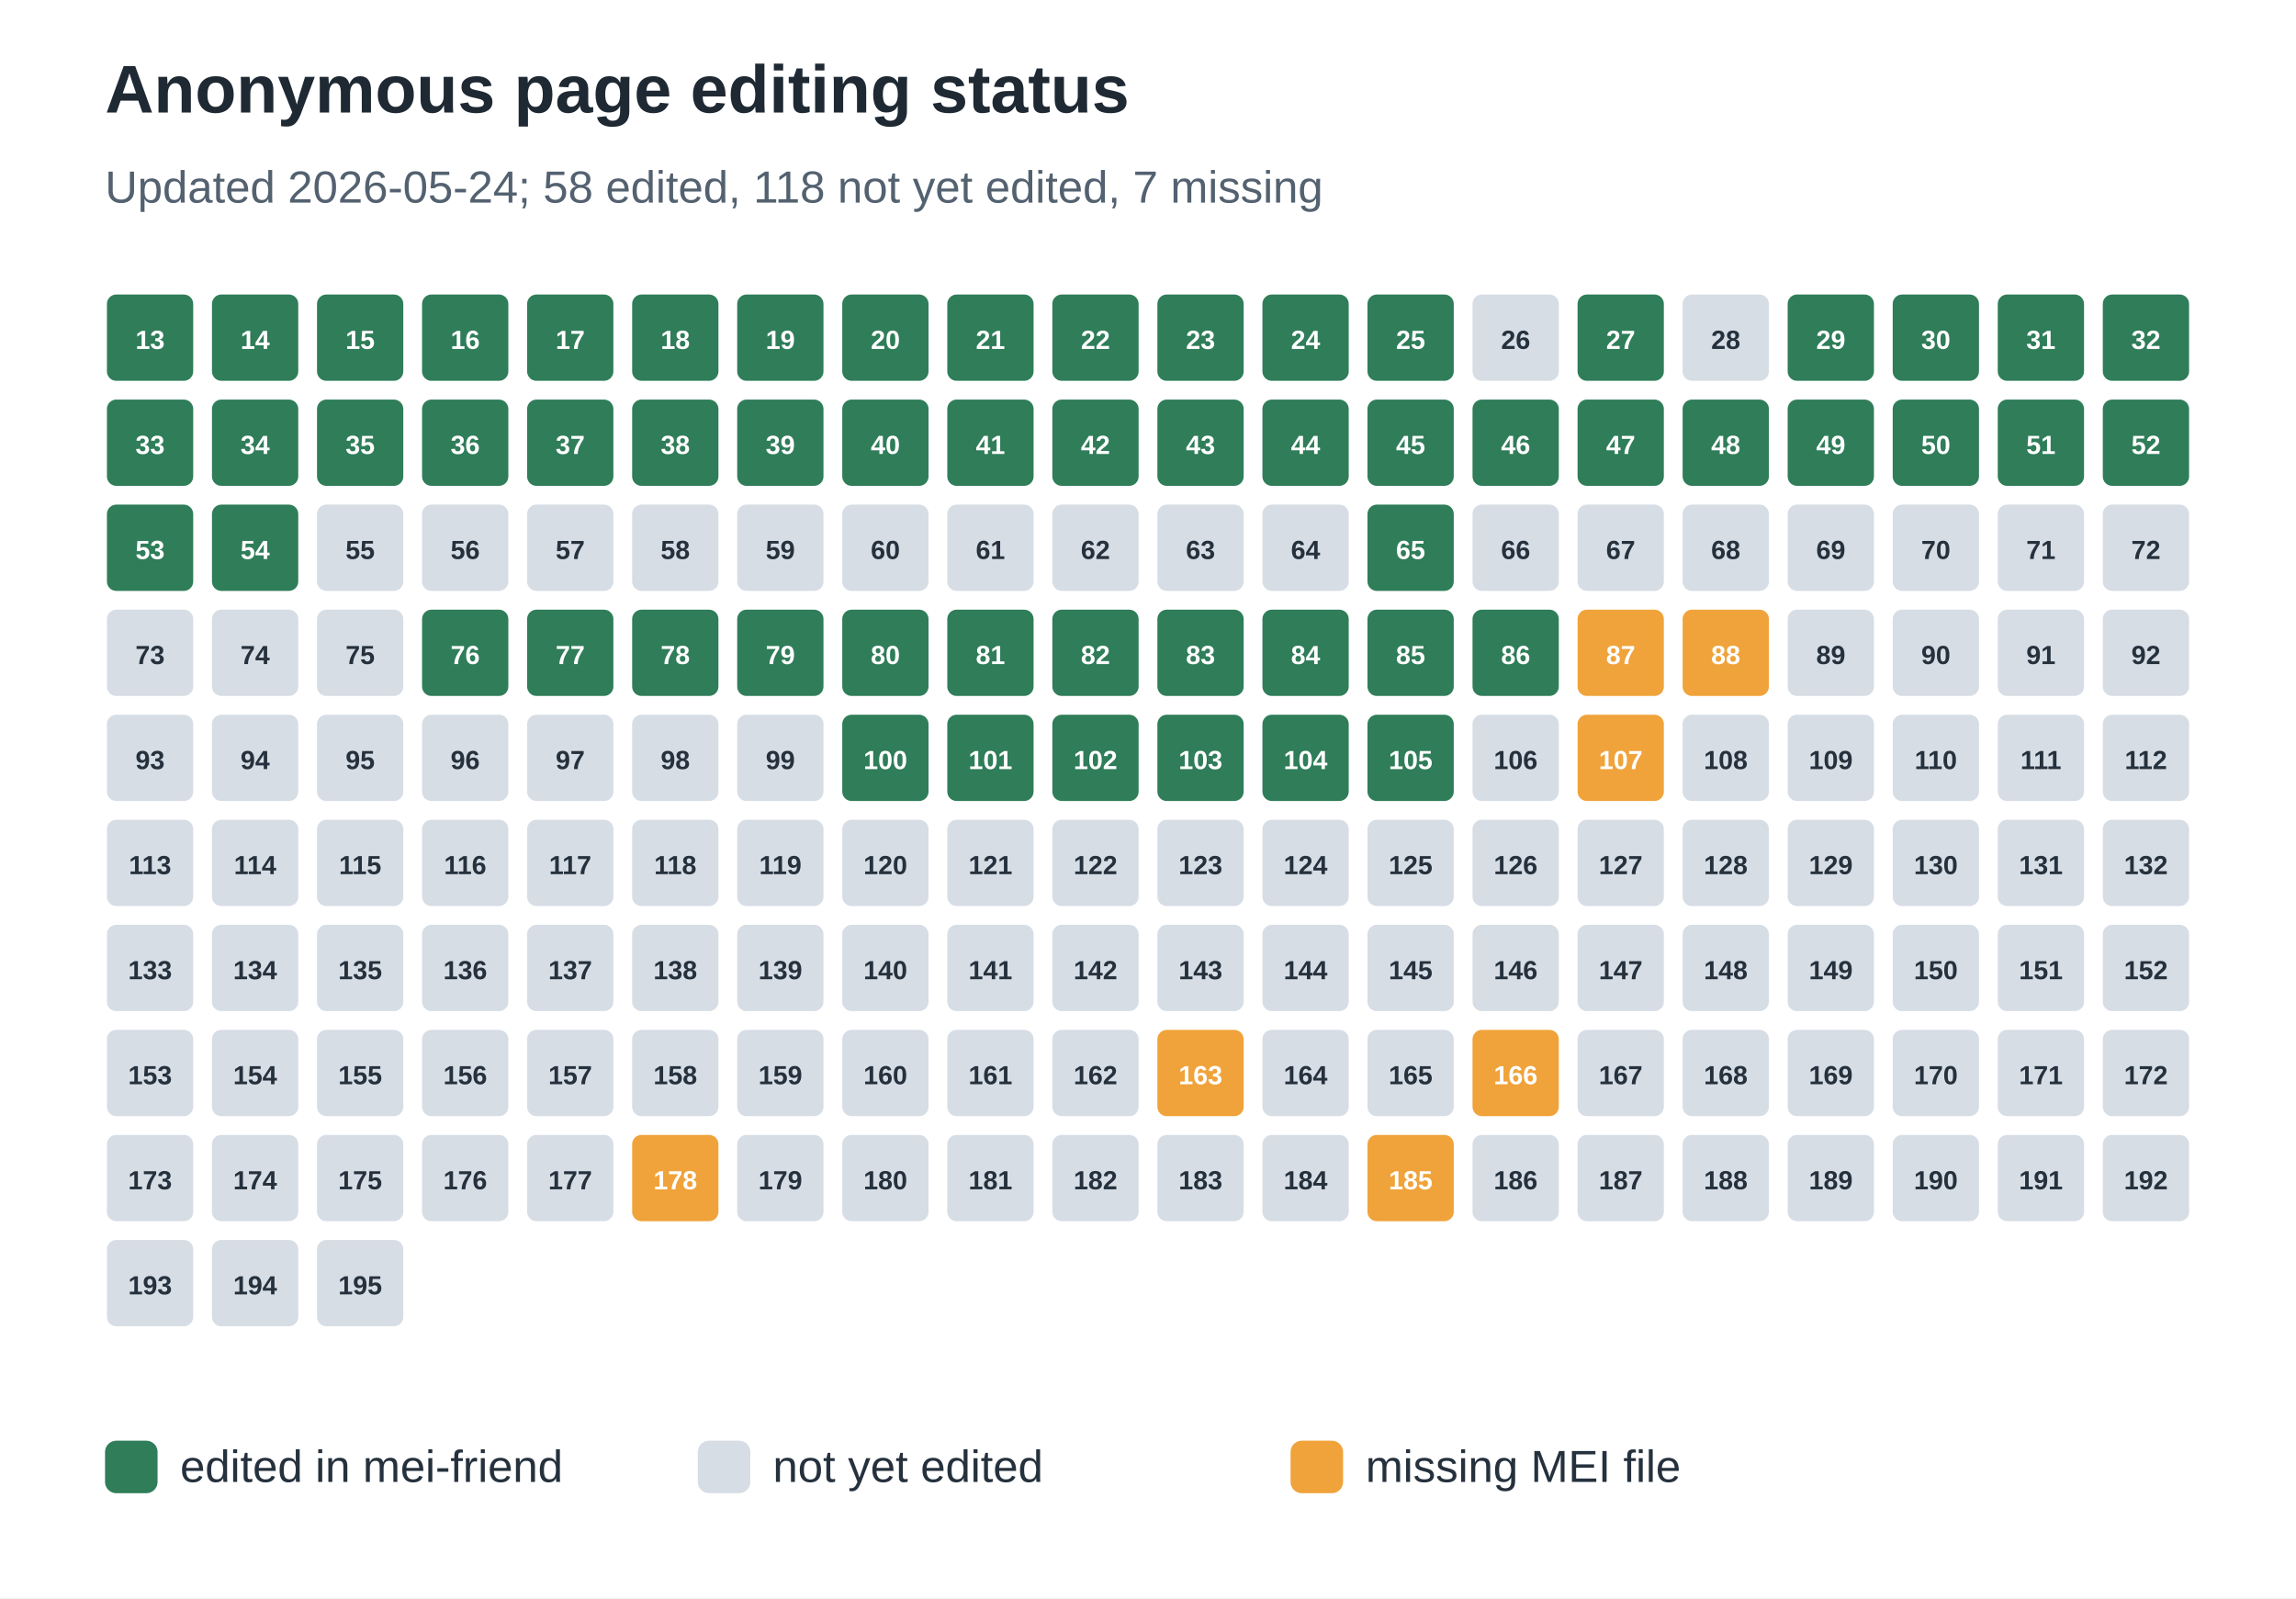
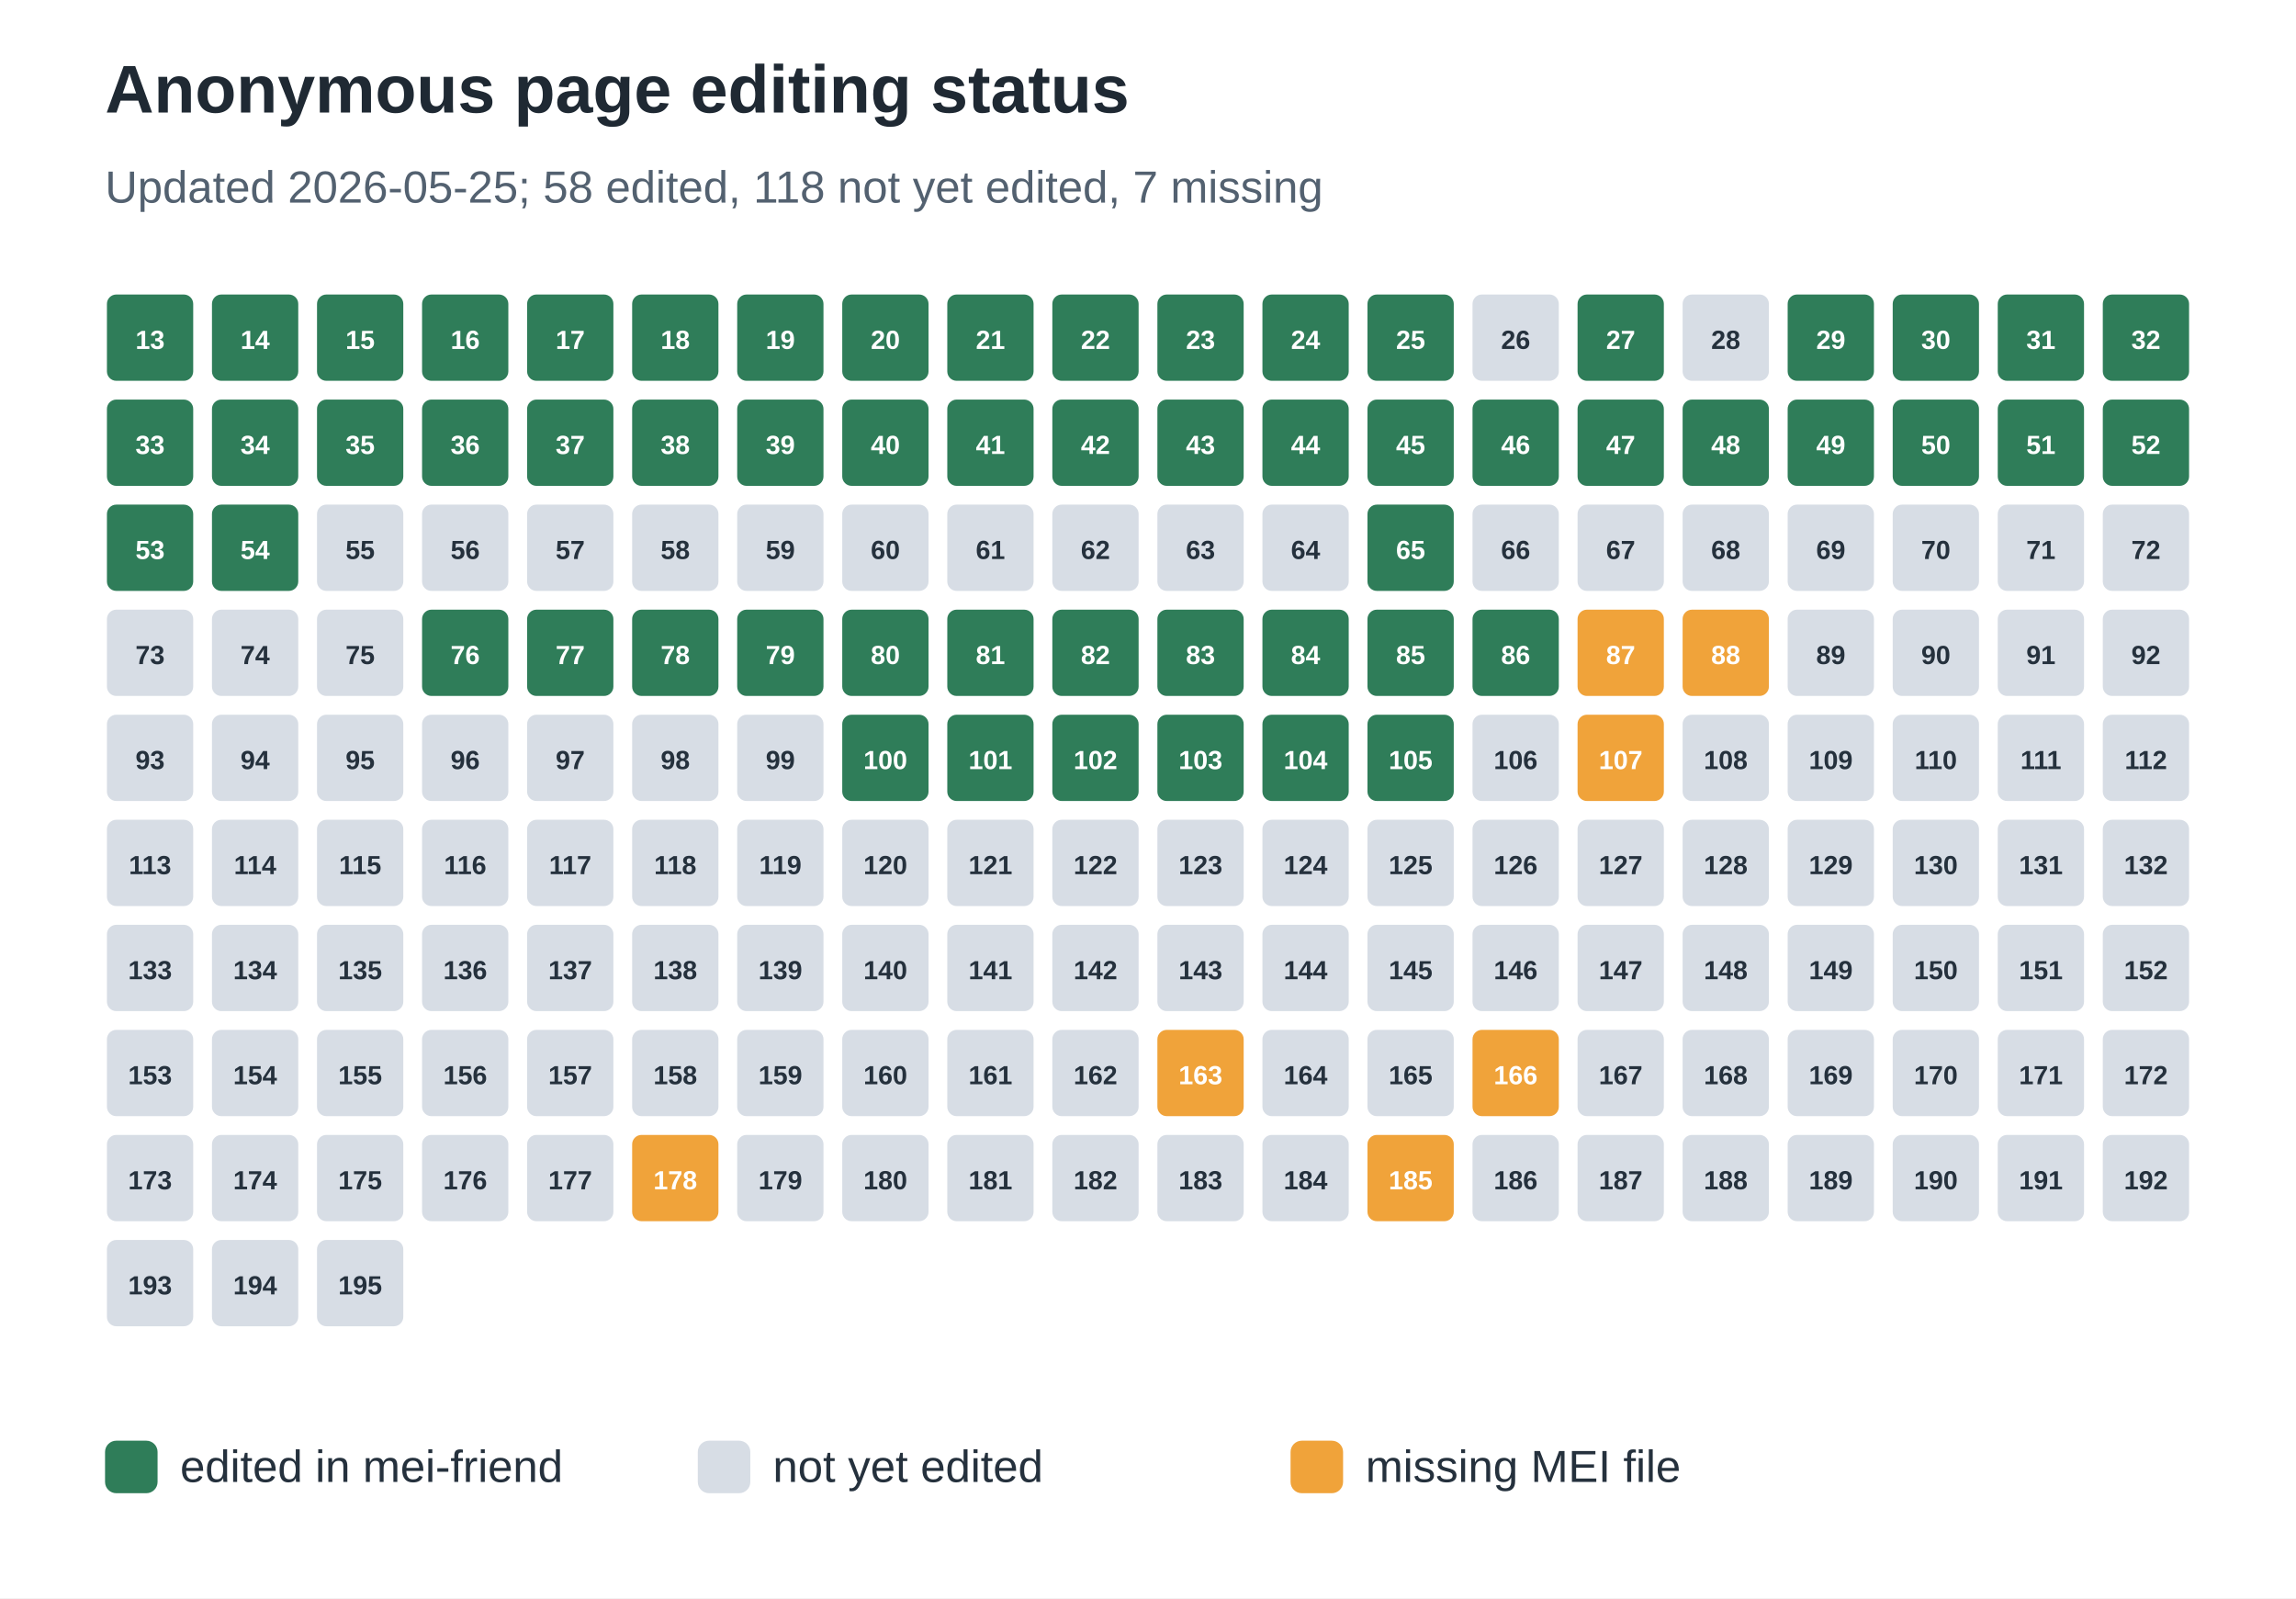
<svg xmlns="http://www.w3.org/2000/svg" width="612" height="426" viewBox="0 0 612 426" role="img" aria-labelledby="title desc">
  <rect width="100%" height="100%" fill="#ffffff" />
  <text x="28" y="30" font-family="Arial, sans-serif" font-size="18" font-weight="700" fill="#1f2933">Anonymous page editing status</text>
-   <text x="28" y="54" font-family="Arial, sans-serif" font-size="12" fill="#536170">Updated 2026-05-24; 58 edited, 118 not yet edited, 7 missing</text>
+   <text x="28" y="54" font-family="Arial, sans-serif" font-size="12" fill="#536170">Updated 2026-05-25; 58 edited, 118 not yet edited, 7 missing</text>
  <rect x="28" y="78" width="24" height="24" rx="3" fill="#2f7d59" stroke="#ffffff" stroke-width="1" />
  <text x="40.0" y="93" text-anchor="middle" font-family="Arial, sans-serif" font-size="7" font-weight="700" fill="#ffffff">13</text>
  <rect x="56" y="78" width="24" height="24" rx="3" fill="#2f7d59" stroke="#ffffff" stroke-width="1" />
  <text x="68.0" y="93" text-anchor="middle" font-family="Arial, sans-serif" font-size="7" font-weight="700" fill="#ffffff">14</text>
  <rect x="84" y="78" width="24" height="24" rx="3" fill="#2f7d59" stroke="#ffffff" stroke-width="1" />
  <text x="96.0" y="93" text-anchor="middle" font-family="Arial, sans-serif" font-size="7" font-weight="700" fill="#ffffff">15</text>
  <rect x="112" y="78" width="24" height="24" rx="3" fill="#2f7d59" stroke="#ffffff" stroke-width="1" />
  <text x="124.0" y="93" text-anchor="middle" font-family="Arial, sans-serif" font-size="7" font-weight="700" fill="#ffffff">16</text>
  <rect x="140" y="78" width="24" height="24" rx="3" fill="#2f7d59" stroke="#ffffff" stroke-width="1" />
  <text x="152.0" y="93" text-anchor="middle" font-family="Arial, sans-serif" font-size="7" font-weight="700" fill="#ffffff">17</text>
  <rect x="168" y="78" width="24" height="24" rx="3" fill="#2f7d59" stroke="#ffffff" stroke-width="1" />
  <text x="180.0" y="93" text-anchor="middle" font-family="Arial, sans-serif" font-size="7" font-weight="700" fill="#ffffff">18</text>
  <rect x="196" y="78" width="24" height="24" rx="3" fill="#2f7d59" stroke="#ffffff" stroke-width="1" />
  <text x="208.0" y="93" text-anchor="middle" font-family="Arial, sans-serif" font-size="7" font-weight="700" fill="#ffffff">19</text>
  <rect x="224" y="78" width="24" height="24" rx="3" fill="#2f7d59" stroke="#ffffff" stroke-width="1" />
  <text x="236.0" y="93" text-anchor="middle" font-family="Arial, sans-serif" font-size="7" font-weight="700" fill="#ffffff">20</text>
  <rect x="252" y="78" width="24" height="24" rx="3" fill="#2f7d59" stroke="#ffffff" stroke-width="1" />
  <text x="264.0" y="93" text-anchor="middle" font-family="Arial, sans-serif" font-size="7" font-weight="700" fill="#ffffff">21</text>
  <rect x="280" y="78" width="24" height="24" rx="3" fill="#2f7d59" stroke="#ffffff" stroke-width="1" />
  <text x="292.0" y="93" text-anchor="middle" font-family="Arial, sans-serif" font-size="7" font-weight="700" fill="#ffffff">22</text>
  <rect x="308" y="78" width="24" height="24" rx="3" fill="#2f7d59" stroke="#ffffff" stroke-width="1" />
  <text x="320.0" y="93" text-anchor="middle" font-family="Arial, sans-serif" font-size="7" font-weight="700" fill="#ffffff">23</text>
  <rect x="336" y="78" width="24" height="24" rx="3" fill="#2f7d59" stroke="#ffffff" stroke-width="1" />
  <text x="348.0" y="93" text-anchor="middle" font-family="Arial, sans-serif" font-size="7" font-weight="700" fill="#ffffff">24</text>
  <rect x="364" y="78" width="24" height="24" rx="3" fill="#2f7d59" stroke="#ffffff" stroke-width="1" />
  <text x="376.0" y="93" text-anchor="middle" font-family="Arial, sans-serif" font-size="7" font-weight="700" fill="#ffffff">25</text>
  <rect x="392" y="78" width="24" height="24" rx="3" fill="#d7dde5" stroke="#ffffff" stroke-width="1" />
  <text x="404.0" y="93" text-anchor="middle" font-family="Arial, sans-serif" font-size="7" font-weight="700" fill="#25313d">26</text>
  <rect x="420" y="78" width="24" height="24" rx="3" fill="#2f7d59" stroke="#ffffff" stroke-width="1" />
  <text x="432.0" y="93" text-anchor="middle" font-family="Arial, sans-serif" font-size="7" font-weight="700" fill="#ffffff">27</text>
  <rect x="448" y="78" width="24" height="24" rx="3" fill="#d7dde5" stroke="#ffffff" stroke-width="1" />
  <text x="460.0" y="93" text-anchor="middle" font-family="Arial, sans-serif" font-size="7" font-weight="700" fill="#25313d">28</text>
  <rect x="476" y="78" width="24" height="24" rx="3" fill="#2f7d59" stroke="#ffffff" stroke-width="1" />
  <text x="488.0" y="93" text-anchor="middle" font-family="Arial, sans-serif" font-size="7" font-weight="700" fill="#ffffff">29</text>
  <rect x="504" y="78" width="24" height="24" rx="3" fill="#2f7d59" stroke="#ffffff" stroke-width="1" />
  <text x="516.0" y="93" text-anchor="middle" font-family="Arial, sans-serif" font-size="7" font-weight="700" fill="#ffffff">30</text>
  <rect x="532" y="78" width="24" height="24" rx="3" fill="#2f7d59" stroke="#ffffff" stroke-width="1" />
  <text x="544.0" y="93" text-anchor="middle" font-family="Arial, sans-serif" font-size="7" font-weight="700" fill="#ffffff">31</text>
  <rect x="560" y="78" width="24" height="24" rx="3" fill="#2f7d59" stroke="#ffffff" stroke-width="1" />
  <text x="572.0" y="93" text-anchor="middle" font-family="Arial, sans-serif" font-size="7" font-weight="700" fill="#ffffff">32</text>
  <rect x="28" y="106" width="24" height="24" rx="3" fill="#2f7d59" stroke="#ffffff" stroke-width="1" />
  <text x="40.0" y="121" text-anchor="middle" font-family="Arial, sans-serif" font-size="7" font-weight="700" fill="#ffffff">33</text>
  <rect x="56" y="106" width="24" height="24" rx="3" fill="#2f7d59" stroke="#ffffff" stroke-width="1" />
  <text x="68.0" y="121" text-anchor="middle" font-family="Arial, sans-serif" font-size="7" font-weight="700" fill="#ffffff">34</text>
  <rect x="84" y="106" width="24" height="24" rx="3" fill="#2f7d59" stroke="#ffffff" stroke-width="1" />
  <text x="96.0" y="121" text-anchor="middle" font-family="Arial, sans-serif" font-size="7" font-weight="700" fill="#ffffff">35</text>
  <rect x="112" y="106" width="24" height="24" rx="3" fill="#2f7d59" stroke="#ffffff" stroke-width="1" />
  <text x="124.0" y="121" text-anchor="middle" font-family="Arial, sans-serif" font-size="7" font-weight="700" fill="#ffffff">36</text>
  <rect x="140" y="106" width="24" height="24" rx="3" fill="#2f7d59" stroke="#ffffff" stroke-width="1" />
  <text x="152.0" y="121" text-anchor="middle" font-family="Arial, sans-serif" font-size="7" font-weight="700" fill="#ffffff">37</text>
  <rect x="168" y="106" width="24" height="24" rx="3" fill="#2f7d59" stroke="#ffffff" stroke-width="1" />
  <text x="180.0" y="121" text-anchor="middle" font-family="Arial, sans-serif" font-size="7" font-weight="700" fill="#ffffff">38</text>
  <rect x="196" y="106" width="24" height="24" rx="3" fill="#2f7d59" stroke="#ffffff" stroke-width="1" />
  <text x="208.0" y="121" text-anchor="middle" font-family="Arial, sans-serif" font-size="7" font-weight="700" fill="#ffffff">39</text>
  <rect x="224" y="106" width="24" height="24" rx="3" fill="#2f7d59" stroke="#ffffff" stroke-width="1" />
  <text x="236.0" y="121" text-anchor="middle" font-family="Arial, sans-serif" font-size="7" font-weight="700" fill="#ffffff">40</text>
  <rect x="252" y="106" width="24" height="24" rx="3" fill="#2f7d59" stroke="#ffffff" stroke-width="1" />
  <text x="264.0" y="121" text-anchor="middle" font-family="Arial, sans-serif" font-size="7" font-weight="700" fill="#ffffff">41</text>
  <rect x="280" y="106" width="24" height="24" rx="3" fill="#2f7d59" stroke="#ffffff" stroke-width="1" />
  <text x="292.0" y="121" text-anchor="middle" font-family="Arial, sans-serif" font-size="7" font-weight="700" fill="#ffffff">42</text>
  <rect x="308" y="106" width="24" height="24" rx="3" fill="#2f7d59" stroke="#ffffff" stroke-width="1" />
  <text x="320.0" y="121" text-anchor="middle" font-family="Arial, sans-serif" font-size="7" font-weight="700" fill="#ffffff">43</text>
  <rect x="336" y="106" width="24" height="24" rx="3" fill="#2f7d59" stroke="#ffffff" stroke-width="1" />
  <text x="348.0" y="121" text-anchor="middle" font-family="Arial, sans-serif" font-size="7" font-weight="700" fill="#ffffff">44</text>
  <rect x="364" y="106" width="24" height="24" rx="3" fill="#2f7d59" stroke="#ffffff" stroke-width="1" />
  <text x="376.0" y="121" text-anchor="middle" font-family="Arial, sans-serif" font-size="7" font-weight="700" fill="#ffffff">45</text>
  <rect x="392" y="106" width="24" height="24" rx="3" fill="#2f7d59" stroke="#ffffff" stroke-width="1" />
  <text x="404.0" y="121" text-anchor="middle" font-family="Arial, sans-serif" font-size="7" font-weight="700" fill="#ffffff">46</text>
  <rect x="420" y="106" width="24" height="24" rx="3" fill="#2f7d59" stroke="#ffffff" stroke-width="1" />
  <text x="432.0" y="121" text-anchor="middle" font-family="Arial, sans-serif" font-size="7" font-weight="700" fill="#ffffff">47</text>
  <rect x="448" y="106" width="24" height="24" rx="3" fill="#2f7d59" stroke="#ffffff" stroke-width="1" />
  <text x="460.0" y="121" text-anchor="middle" font-family="Arial, sans-serif" font-size="7" font-weight="700" fill="#ffffff">48</text>
  <rect x="476" y="106" width="24" height="24" rx="3" fill="#2f7d59" stroke="#ffffff" stroke-width="1" />
  <text x="488.0" y="121" text-anchor="middle" font-family="Arial, sans-serif" font-size="7" font-weight="700" fill="#ffffff">49</text>
  <rect x="504" y="106" width="24" height="24" rx="3" fill="#2f7d59" stroke="#ffffff" stroke-width="1" />
  <text x="516.0" y="121" text-anchor="middle" font-family="Arial, sans-serif" font-size="7" font-weight="700" fill="#ffffff">50</text>
  <rect x="532" y="106" width="24" height="24" rx="3" fill="#2f7d59" stroke="#ffffff" stroke-width="1" />
  <text x="544.0" y="121" text-anchor="middle" font-family="Arial, sans-serif" font-size="7" font-weight="700" fill="#ffffff">51</text>
  <rect x="560" y="106" width="24" height="24" rx="3" fill="#2f7d59" stroke="#ffffff" stroke-width="1" />
  <text x="572.0" y="121" text-anchor="middle" font-family="Arial, sans-serif" font-size="7" font-weight="700" fill="#ffffff">52</text>
  <rect x="28" y="134" width="24" height="24" rx="3" fill="#2f7d59" stroke="#ffffff" stroke-width="1" />
  <text x="40.0" y="149" text-anchor="middle" font-family="Arial, sans-serif" font-size="7" font-weight="700" fill="#ffffff">53</text>
  <rect x="56" y="134" width="24" height="24" rx="3" fill="#2f7d59" stroke="#ffffff" stroke-width="1" />
  <text x="68.0" y="149" text-anchor="middle" font-family="Arial, sans-serif" font-size="7" font-weight="700" fill="#ffffff">54</text>
  <rect x="84" y="134" width="24" height="24" rx="3" fill="#d7dde5" stroke="#ffffff" stroke-width="1" />
  <text x="96.0" y="149" text-anchor="middle" font-family="Arial, sans-serif" font-size="7" font-weight="700" fill="#25313d">55</text>
  <rect x="112" y="134" width="24" height="24" rx="3" fill="#d7dde5" stroke="#ffffff" stroke-width="1" />
  <text x="124.0" y="149" text-anchor="middle" font-family="Arial, sans-serif" font-size="7" font-weight="700" fill="#25313d">56</text>
  <rect x="140" y="134" width="24" height="24" rx="3" fill="#d7dde5" stroke="#ffffff" stroke-width="1" />
  <text x="152.0" y="149" text-anchor="middle" font-family="Arial, sans-serif" font-size="7" font-weight="700" fill="#25313d">57</text>
  <rect x="168" y="134" width="24" height="24" rx="3" fill="#d7dde5" stroke="#ffffff" stroke-width="1" />
  <text x="180.0" y="149" text-anchor="middle" font-family="Arial, sans-serif" font-size="7" font-weight="700" fill="#25313d">58</text>
  <rect x="196" y="134" width="24" height="24" rx="3" fill="#d7dde5" stroke="#ffffff" stroke-width="1" />
  <text x="208.0" y="149" text-anchor="middle" font-family="Arial, sans-serif" font-size="7" font-weight="700" fill="#25313d">59</text>
  <rect x="224" y="134" width="24" height="24" rx="3" fill="#d7dde5" stroke="#ffffff" stroke-width="1" />
  <text x="236.0" y="149" text-anchor="middle" font-family="Arial, sans-serif" font-size="7" font-weight="700" fill="#25313d">60</text>
  <rect x="252" y="134" width="24" height="24" rx="3" fill="#d7dde5" stroke="#ffffff" stroke-width="1" />
  <text x="264.0" y="149" text-anchor="middle" font-family="Arial, sans-serif" font-size="7" font-weight="700" fill="#25313d">61</text>
  <rect x="280" y="134" width="24" height="24" rx="3" fill="#d7dde5" stroke="#ffffff" stroke-width="1" />
  <text x="292.0" y="149" text-anchor="middle" font-family="Arial, sans-serif" font-size="7" font-weight="700" fill="#25313d">62</text>
  <rect x="308" y="134" width="24" height="24" rx="3" fill="#d7dde5" stroke="#ffffff" stroke-width="1" />
  <text x="320.0" y="149" text-anchor="middle" font-family="Arial, sans-serif" font-size="7" font-weight="700" fill="#25313d">63</text>
  <rect x="336" y="134" width="24" height="24" rx="3" fill="#d7dde5" stroke="#ffffff" stroke-width="1" />
  <text x="348.0" y="149" text-anchor="middle" font-family="Arial, sans-serif" font-size="7" font-weight="700" fill="#25313d">64</text>
  <rect x="364" y="134" width="24" height="24" rx="3" fill="#2f7d59" stroke="#ffffff" stroke-width="1" />
  <text x="376.0" y="149" text-anchor="middle" font-family="Arial, sans-serif" font-size="7" font-weight="700" fill="#ffffff">65</text>
  <rect x="392" y="134" width="24" height="24" rx="3" fill="#d7dde5" stroke="#ffffff" stroke-width="1" />
  <text x="404.0" y="149" text-anchor="middle" font-family="Arial, sans-serif" font-size="7" font-weight="700" fill="#25313d">66</text>
  <rect x="420" y="134" width="24" height="24" rx="3" fill="#d7dde5" stroke="#ffffff" stroke-width="1" />
  <text x="432.0" y="149" text-anchor="middle" font-family="Arial, sans-serif" font-size="7" font-weight="700" fill="#25313d">67</text>
  <rect x="448" y="134" width="24" height="24" rx="3" fill="#d7dde5" stroke="#ffffff" stroke-width="1" />
  <text x="460.0" y="149" text-anchor="middle" font-family="Arial, sans-serif" font-size="7" font-weight="700" fill="#25313d">68</text>
  <rect x="476" y="134" width="24" height="24" rx="3" fill="#d7dde5" stroke="#ffffff" stroke-width="1" />
  <text x="488.0" y="149" text-anchor="middle" font-family="Arial, sans-serif" font-size="7" font-weight="700" fill="#25313d">69</text>
  <rect x="504" y="134" width="24" height="24" rx="3" fill="#d7dde5" stroke="#ffffff" stroke-width="1" />
  <text x="516.0" y="149" text-anchor="middle" font-family="Arial, sans-serif" font-size="7" font-weight="700" fill="#25313d">70</text>
  <rect x="532" y="134" width="24" height="24" rx="3" fill="#d7dde5" stroke="#ffffff" stroke-width="1" />
  <text x="544.0" y="149" text-anchor="middle" font-family="Arial, sans-serif" font-size="7" font-weight="700" fill="#25313d">71</text>
  <rect x="560" y="134" width="24" height="24" rx="3" fill="#d7dde5" stroke="#ffffff" stroke-width="1" />
  <text x="572.0" y="149" text-anchor="middle" font-family="Arial, sans-serif" font-size="7" font-weight="700" fill="#25313d">72</text>
  <rect x="28" y="162" width="24" height="24" rx="3" fill="#d7dde5" stroke="#ffffff" stroke-width="1" />
  <text x="40.0" y="177" text-anchor="middle" font-family="Arial, sans-serif" font-size="7" font-weight="700" fill="#25313d">73</text>
  <rect x="56" y="162" width="24" height="24" rx="3" fill="#d7dde5" stroke="#ffffff" stroke-width="1" />
  <text x="68.0" y="177" text-anchor="middle" font-family="Arial, sans-serif" font-size="7" font-weight="700" fill="#25313d">74</text>
  <rect x="84" y="162" width="24" height="24" rx="3" fill="#d7dde5" stroke="#ffffff" stroke-width="1" />
  <text x="96.0" y="177" text-anchor="middle" font-family="Arial, sans-serif" font-size="7" font-weight="700" fill="#25313d">75</text>
  <rect x="112" y="162" width="24" height="24" rx="3" fill="#2f7d59" stroke="#ffffff" stroke-width="1" />
  <text x="124.0" y="177" text-anchor="middle" font-family="Arial, sans-serif" font-size="7" font-weight="700" fill="#ffffff">76</text>
  <rect x="140" y="162" width="24" height="24" rx="3" fill="#2f7d59" stroke="#ffffff" stroke-width="1" />
  <text x="152.0" y="177" text-anchor="middle" font-family="Arial, sans-serif" font-size="7" font-weight="700" fill="#ffffff">77</text>
  <rect x="168" y="162" width="24" height="24" rx="3" fill="#2f7d59" stroke="#ffffff" stroke-width="1" />
  <text x="180.0" y="177" text-anchor="middle" font-family="Arial, sans-serif" font-size="7" font-weight="700" fill="#ffffff">78</text>
  <rect x="196" y="162" width="24" height="24" rx="3" fill="#2f7d59" stroke="#ffffff" stroke-width="1" />
  <text x="208.0" y="177" text-anchor="middle" font-family="Arial, sans-serif" font-size="7" font-weight="700" fill="#ffffff">79</text>
  <rect x="224" y="162" width="24" height="24" rx="3" fill="#2f7d59" stroke="#ffffff" stroke-width="1" />
  <text x="236.0" y="177" text-anchor="middle" font-family="Arial, sans-serif" font-size="7" font-weight="700" fill="#ffffff">80</text>
  <rect x="252" y="162" width="24" height="24" rx="3" fill="#2f7d59" stroke="#ffffff" stroke-width="1" />
  <text x="264.0" y="177" text-anchor="middle" font-family="Arial, sans-serif" font-size="7" font-weight="700" fill="#ffffff">81</text>
  <rect x="280" y="162" width="24" height="24" rx="3" fill="#2f7d59" stroke="#ffffff" stroke-width="1" />
  <text x="292.0" y="177" text-anchor="middle" font-family="Arial, sans-serif" font-size="7" font-weight="700" fill="#ffffff">82</text>
  <rect x="308" y="162" width="24" height="24" rx="3" fill="#2f7d59" stroke="#ffffff" stroke-width="1" />
  <text x="320.0" y="177" text-anchor="middle" font-family="Arial, sans-serif" font-size="7" font-weight="700" fill="#ffffff">83</text>
  <rect x="336" y="162" width="24" height="24" rx="3" fill="#2f7d59" stroke="#ffffff" stroke-width="1" />
  <text x="348.0" y="177" text-anchor="middle" font-family="Arial, sans-serif" font-size="7" font-weight="700" fill="#ffffff">84</text>
  <rect x="364" y="162" width="24" height="24" rx="3" fill="#2f7d59" stroke="#ffffff" stroke-width="1" />
  <text x="376.0" y="177" text-anchor="middle" font-family="Arial, sans-serif" font-size="7" font-weight="700" fill="#ffffff">85</text>
  <rect x="392" y="162" width="24" height="24" rx="3" fill="#2f7d59" stroke="#ffffff" stroke-width="1" />
  <text x="404.0" y="177" text-anchor="middle" font-family="Arial, sans-serif" font-size="7" font-weight="700" fill="#ffffff">86</text>
  <rect x="420" y="162" width="24" height="24" rx="3" fill="#f0a33a" stroke="#ffffff" stroke-width="1" />
  <text x="432.0" y="177" text-anchor="middle" font-family="Arial, sans-serif" font-size="7" font-weight="700" fill="#ffffff">87</text>
  <rect x="448" y="162" width="24" height="24" rx="3" fill="#f0a33a" stroke="#ffffff" stroke-width="1" />
  <text x="460.0" y="177" text-anchor="middle" font-family="Arial, sans-serif" font-size="7" font-weight="700" fill="#ffffff">88</text>
  <rect x="476" y="162" width="24" height="24" rx="3" fill="#d7dde5" stroke="#ffffff" stroke-width="1" />
  <text x="488.0" y="177" text-anchor="middle" font-family="Arial, sans-serif" font-size="7" font-weight="700" fill="#25313d">89</text>
  <rect x="504" y="162" width="24" height="24" rx="3" fill="#d7dde5" stroke="#ffffff" stroke-width="1" />
  <text x="516.0" y="177" text-anchor="middle" font-family="Arial, sans-serif" font-size="7" font-weight="700" fill="#25313d">90</text>
  <rect x="532" y="162" width="24" height="24" rx="3" fill="#d7dde5" stroke="#ffffff" stroke-width="1" />
  <text x="544.0" y="177" text-anchor="middle" font-family="Arial, sans-serif" font-size="7" font-weight="700" fill="#25313d">91</text>
  <rect x="560" y="162" width="24" height="24" rx="3" fill="#d7dde5" stroke="#ffffff" stroke-width="1" />
  <text x="572.0" y="177" text-anchor="middle" font-family="Arial, sans-serif" font-size="7" font-weight="700" fill="#25313d">92</text>
  <rect x="28" y="190" width="24" height="24" rx="3" fill="#d7dde5" stroke="#ffffff" stroke-width="1" />
  <text x="40.0" y="205" text-anchor="middle" font-family="Arial, sans-serif" font-size="7" font-weight="700" fill="#25313d">93</text>
  <rect x="56" y="190" width="24" height="24" rx="3" fill="#d7dde5" stroke="#ffffff" stroke-width="1" />
  <text x="68.0" y="205" text-anchor="middle" font-family="Arial, sans-serif" font-size="7" font-weight="700" fill="#25313d">94</text>
  <rect x="84" y="190" width="24" height="24" rx="3" fill="#d7dde5" stroke="#ffffff" stroke-width="1" />
  <text x="96.0" y="205" text-anchor="middle" font-family="Arial, sans-serif" font-size="7" font-weight="700" fill="#25313d">95</text>
  <rect x="112" y="190" width="24" height="24" rx="3" fill="#d7dde5" stroke="#ffffff" stroke-width="1" />
  <text x="124.0" y="205" text-anchor="middle" font-family="Arial, sans-serif" font-size="7" font-weight="700" fill="#25313d">96</text>
  <rect x="140" y="190" width="24" height="24" rx="3" fill="#d7dde5" stroke="#ffffff" stroke-width="1" />
  <text x="152.0" y="205" text-anchor="middle" font-family="Arial, sans-serif" font-size="7" font-weight="700" fill="#25313d">97</text>
  <rect x="168" y="190" width="24" height="24" rx="3" fill="#d7dde5" stroke="#ffffff" stroke-width="1" />
  <text x="180.0" y="205" text-anchor="middle" font-family="Arial, sans-serif" font-size="7" font-weight="700" fill="#25313d">98</text>
  <rect x="196" y="190" width="24" height="24" rx="3" fill="#d7dde5" stroke="#ffffff" stroke-width="1" />
  <text x="208.0" y="205" text-anchor="middle" font-family="Arial, sans-serif" font-size="7" font-weight="700" fill="#25313d">99</text>
  <rect x="224" y="190" width="24" height="24" rx="3" fill="#2f7d59" stroke="#ffffff" stroke-width="1" />
  <text x="236.0" y="205" text-anchor="middle" font-family="Arial, sans-serif" font-size="7" font-weight="700" fill="#ffffff">100</text>
  <rect x="252" y="190" width="24" height="24" rx="3" fill="#2f7d59" stroke="#ffffff" stroke-width="1" />
  <text x="264.0" y="205" text-anchor="middle" font-family="Arial, sans-serif" font-size="7" font-weight="700" fill="#ffffff">101</text>
  <rect x="280" y="190" width="24" height="24" rx="3" fill="#2f7d59" stroke="#ffffff" stroke-width="1" />
  <text x="292.0" y="205" text-anchor="middle" font-family="Arial, sans-serif" font-size="7" font-weight="700" fill="#ffffff">102</text>
  <rect x="308" y="190" width="24" height="24" rx="3" fill="#2f7d59" stroke="#ffffff" stroke-width="1" />
  <text x="320.0" y="205" text-anchor="middle" font-family="Arial, sans-serif" font-size="7" font-weight="700" fill="#ffffff">103</text>
  <rect x="336" y="190" width="24" height="24" rx="3" fill="#2f7d59" stroke="#ffffff" stroke-width="1" />
  <text x="348.0" y="205" text-anchor="middle" font-family="Arial, sans-serif" font-size="7" font-weight="700" fill="#ffffff">104</text>
  <rect x="364" y="190" width="24" height="24" rx="3" fill="#2f7d59" stroke="#ffffff" stroke-width="1" />
  <text x="376.0" y="205" text-anchor="middle" font-family="Arial, sans-serif" font-size="7" font-weight="700" fill="#ffffff">105</text>
  <rect x="392" y="190" width="24" height="24" rx="3" fill="#d7dde5" stroke="#ffffff" stroke-width="1" />
  <text x="404.0" y="205" text-anchor="middle" font-family="Arial, sans-serif" font-size="7" font-weight="700" fill="#25313d">106</text>
  <rect x="420" y="190" width="24" height="24" rx="3" fill="#f0a33a" stroke="#ffffff" stroke-width="1" />
  <text x="432.0" y="205" text-anchor="middle" font-family="Arial, sans-serif" font-size="7" font-weight="700" fill="#ffffff">107</text>
  <rect x="448" y="190" width="24" height="24" rx="3" fill="#d7dde5" stroke="#ffffff" stroke-width="1" />
  <text x="460.0" y="205" text-anchor="middle" font-family="Arial, sans-serif" font-size="7" font-weight="700" fill="#25313d">108</text>
  <rect x="476" y="190" width="24" height="24" rx="3" fill="#d7dde5" stroke="#ffffff" stroke-width="1" />
  <text x="488.0" y="205" text-anchor="middle" font-family="Arial, sans-serif" font-size="7" font-weight="700" fill="#25313d">109</text>
  <rect x="504" y="190" width="24" height="24" rx="3" fill="#d7dde5" stroke="#ffffff" stroke-width="1" />
  <text x="516.0" y="205" text-anchor="middle" font-family="Arial, sans-serif" font-size="7" font-weight="700" fill="#25313d">110</text>
  <rect x="532" y="190" width="24" height="24" rx="3" fill="#d7dde5" stroke="#ffffff" stroke-width="1" />
  <text x="544.0" y="205" text-anchor="middle" font-family="Arial, sans-serif" font-size="7" font-weight="700" fill="#25313d">111</text>
  <rect x="560" y="190" width="24" height="24" rx="3" fill="#d7dde5" stroke="#ffffff" stroke-width="1" />
  <text x="572.0" y="205" text-anchor="middle" font-family="Arial, sans-serif" font-size="7" font-weight="700" fill="#25313d">112</text>
  <rect x="28" y="218" width="24" height="24" rx="3" fill="#d7dde5" stroke="#ffffff" stroke-width="1" />
  <text x="40.0" y="233" text-anchor="middle" font-family="Arial, sans-serif" font-size="7" font-weight="700" fill="#25313d">113</text>
  <rect x="56" y="218" width="24" height="24" rx="3" fill="#d7dde5" stroke="#ffffff" stroke-width="1" />
  <text x="68.0" y="233" text-anchor="middle" font-family="Arial, sans-serif" font-size="7" font-weight="700" fill="#25313d">114</text>
  <rect x="84" y="218" width="24" height="24" rx="3" fill="#d7dde5" stroke="#ffffff" stroke-width="1" />
  <text x="96.0" y="233" text-anchor="middle" font-family="Arial, sans-serif" font-size="7" font-weight="700" fill="#25313d">115</text>
  <rect x="112" y="218" width="24" height="24" rx="3" fill="#d7dde5" stroke="#ffffff" stroke-width="1" />
  <text x="124.0" y="233" text-anchor="middle" font-family="Arial, sans-serif" font-size="7" font-weight="700" fill="#25313d">116</text>
  <rect x="140" y="218" width="24" height="24" rx="3" fill="#d7dde5" stroke="#ffffff" stroke-width="1" />
  <text x="152.0" y="233" text-anchor="middle" font-family="Arial, sans-serif" font-size="7" font-weight="700" fill="#25313d">117</text>
  <rect x="168" y="218" width="24" height="24" rx="3" fill="#d7dde5" stroke="#ffffff" stroke-width="1" />
  <text x="180.0" y="233" text-anchor="middle" font-family="Arial, sans-serif" font-size="7" font-weight="700" fill="#25313d">118</text>
  <rect x="196" y="218" width="24" height="24" rx="3" fill="#d7dde5" stroke="#ffffff" stroke-width="1" />
  <text x="208.0" y="233" text-anchor="middle" font-family="Arial, sans-serif" font-size="7" font-weight="700" fill="#25313d">119</text>
  <rect x="224" y="218" width="24" height="24" rx="3" fill="#d7dde5" stroke="#ffffff" stroke-width="1" />
  <text x="236.0" y="233" text-anchor="middle" font-family="Arial, sans-serif" font-size="7" font-weight="700" fill="#25313d">120</text>
  <rect x="252" y="218" width="24" height="24" rx="3" fill="#d7dde5" stroke="#ffffff" stroke-width="1" />
  <text x="264.0" y="233" text-anchor="middle" font-family="Arial, sans-serif" font-size="7" font-weight="700" fill="#25313d">121</text>
  <rect x="280" y="218" width="24" height="24" rx="3" fill="#d7dde5" stroke="#ffffff" stroke-width="1" />
  <text x="292.0" y="233" text-anchor="middle" font-family="Arial, sans-serif" font-size="7" font-weight="700" fill="#25313d">122</text>
  <rect x="308" y="218" width="24" height="24" rx="3" fill="#d7dde5" stroke="#ffffff" stroke-width="1" />
  <text x="320.0" y="233" text-anchor="middle" font-family="Arial, sans-serif" font-size="7" font-weight="700" fill="#25313d">123</text>
  <rect x="336" y="218" width="24" height="24" rx="3" fill="#d7dde5" stroke="#ffffff" stroke-width="1" />
  <text x="348.0" y="233" text-anchor="middle" font-family="Arial, sans-serif" font-size="7" font-weight="700" fill="#25313d">124</text>
  <rect x="364" y="218" width="24" height="24" rx="3" fill="#d7dde5" stroke="#ffffff" stroke-width="1" />
  <text x="376.0" y="233" text-anchor="middle" font-family="Arial, sans-serif" font-size="7" font-weight="700" fill="#25313d">125</text>
  <rect x="392" y="218" width="24" height="24" rx="3" fill="#d7dde5" stroke="#ffffff" stroke-width="1" />
  <text x="404.0" y="233" text-anchor="middle" font-family="Arial, sans-serif" font-size="7" font-weight="700" fill="#25313d">126</text>
  <rect x="420" y="218" width="24" height="24" rx="3" fill="#d7dde5" stroke="#ffffff" stroke-width="1" />
  <text x="432.0" y="233" text-anchor="middle" font-family="Arial, sans-serif" font-size="7" font-weight="700" fill="#25313d">127</text>
  <rect x="448" y="218" width="24" height="24" rx="3" fill="#d7dde5" stroke="#ffffff" stroke-width="1" />
  <text x="460.0" y="233" text-anchor="middle" font-family="Arial, sans-serif" font-size="7" font-weight="700" fill="#25313d">128</text>
  <rect x="476" y="218" width="24" height="24" rx="3" fill="#d7dde5" stroke="#ffffff" stroke-width="1" />
  <text x="488.0" y="233" text-anchor="middle" font-family="Arial, sans-serif" font-size="7" font-weight="700" fill="#25313d">129</text>
  <rect x="504" y="218" width="24" height="24" rx="3" fill="#d7dde5" stroke="#ffffff" stroke-width="1" />
  <text x="516.0" y="233" text-anchor="middle" font-family="Arial, sans-serif" font-size="7" font-weight="700" fill="#25313d">130</text>
  <rect x="532" y="218" width="24" height="24" rx="3" fill="#d7dde5" stroke="#ffffff" stroke-width="1" />
  <text x="544.0" y="233" text-anchor="middle" font-family="Arial, sans-serif" font-size="7" font-weight="700" fill="#25313d">131</text>
  <rect x="560" y="218" width="24" height="24" rx="3" fill="#d7dde5" stroke="#ffffff" stroke-width="1" />
  <text x="572.0" y="233" text-anchor="middle" font-family="Arial, sans-serif" font-size="7" font-weight="700" fill="#25313d">132</text>
  <rect x="28" y="246" width="24" height="24" rx="3" fill="#d7dde5" stroke="#ffffff" stroke-width="1" />
  <text x="40.0" y="261" text-anchor="middle" font-family="Arial, sans-serif" font-size="7" font-weight="700" fill="#25313d">133</text>
  <rect x="56" y="246" width="24" height="24" rx="3" fill="#d7dde5" stroke="#ffffff" stroke-width="1" />
  <text x="68.0" y="261" text-anchor="middle" font-family="Arial, sans-serif" font-size="7" font-weight="700" fill="#25313d">134</text>
  <rect x="84" y="246" width="24" height="24" rx="3" fill="#d7dde5" stroke="#ffffff" stroke-width="1" />
  <text x="96.0" y="261" text-anchor="middle" font-family="Arial, sans-serif" font-size="7" font-weight="700" fill="#25313d">135</text>
  <rect x="112" y="246" width="24" height="24" rx="3" fill="#d7dde5" stroke="#ffffff" stroke-width="1" />
  <text x="124.0" y="261" text-anchor="middle" font-family="Arial, sans-serif" font-size="7" font-weight="700" fill="#25313d">136</text>
  <rect x="140" y="246" width="24" height="24" rx="3" fill="#d7dde5" stroke="#ffffff" stroke-width="1" />
  <text x="152.0" y="261" text-anchor="middle" font-family="Arial, sans-serif" font-size="7" font-weight="700" fill="#25313d">137</text>
  <rect x="168" y="246" width="24" height="24" rx="3" fill="#d7dde5" stroke="#ffffff" stroke-width="1" />
  <text x="180.0" y="261" text-anchor="middle" font-family="Arial, sans-serif" font-size="7" font-weight="700" fill="#25313d">138</text>
  <rect x="196" y="246" width="24" height="24" rx="3" fill="#d7dde5" stroke="#ffffff" stroke-width="1" />
  <text x="208.0" y="261" text-anchor="middle" font-family="Arial, sans-serif" font-size="7" font-weight="700" fill="#25313d">139</text>
  <rect x="224" y="246" width="24" height="24" rx="3" fill="#d7dde5" stroke="#ffffff" stroke-width="1" />
  <text x="236.0" y="261" text-anchor="middle" font-family="Arial, sans-serif" font-size="7" font-weight="700" fill="#25313d">140</text>
  <rect x="252" y="246" width="24" height="24" rx="3" fill="#d7dde5" stroke="#ffffff" stroke-width="1" />
  <text x="264.0" y="261" text-anchor="middle" font-family="Arial, sans-serif" font-size="7" font-weight="700" fill="#25313d">141</text>
  <rect x="280" y="246" width="24" height="24" rx="3" fill="#d7dde5" stroke="#ffffff" stroke-width="1" />
  <text x="292.0" y="261" text-anchor="middle" font-family="Arial, sans-serif" font-size="7" font-weight="700" fill="#25313d">142</text>
  <rect x="308" y="246" width="24" height="24" rx="3" fill="#d7dde5" stroke="#ffffff" stroke-width="1" />
  <text x="320.0" y="261" text-anchor="middle" font-family="Arial, sans-serif" font-size="7" font-weight="700" fill="#25313d">143</text>
  <rect x="336" y="246" width="24" height="24" rx="3" fill="#d7dde5" stroke="#ffffff" stroke-width="1" />
  <text x="348.0" y="261" text-anchor="middle" font-family="Arial, sans-serif" font-size="7" font-weight="700" fill="#25313d">144</text>
  <rect x="364" y="246" width="24" height="24" rx="3" fill="#d7dde5" stroke="#ffffff" stroke-width="1" />
  <text x="376.0" y="261" text-anchor="middle" font-family="Arial, sans-serif" font-size="7" font-weight="700" fill="#25313d">145</text>
  <rect x="392" y="246" width="24" height="24" rx="3" fill="#d7dde5" stroke="#ffffff" stroke-width="1" />
  <text x="404.0" y="261" text-anchor="middle" font-family="Arial, sans-serif" font-size="7" font-weight="700" fill="#25313d">146</text>
  <rect x="420" y="246" width="24" height="24" rx="3" fill="#d7dde5" stroke="#ffffff" stroke-width="1" />
  <text x="432.0" y="261" text-anchor="middle" font-family="Arial, sans-serif" font-size="7" font-weight="700" fill="#25313d">147</text>
  <rect x="448" y="246" width="24" height="24" rx="3" fill="#d7dde5" stroke="#ffffff" stroke-width="1" />
  <text x="460.0" y="261" text-anchor="middle" font-family="Arial, sans-serif" font-size="7" font-weight="700" fill="#25313d">148</text>
  <rect x="476" y="246" width="24" height="24" rx="3" fill="#d7dde5" stroke="#ffffff" stroke-width="1" />
  <text x="488.0" y="261" text-anchor="middle" font-family="Arial, sans-serif" font-size="7" font-weight="700" fill="#25313d">149</text>
  <rect x="504" y="246" width="24" height="24" rx="3" fill="#d7dde5" stroke="#ffffff" stroke-width="1" />
  <text x="516.0" y="261" text-anchor="middle" font-family="Arial, sans-serif" font-size="7" font-weight="700" fill="#25313d">150</text>
  <rect x="532" y="246" width="24" height="24" rx="3" fill="#d7dde5" stroke="#ffffff" stroke-width="1" />
  <text x="544.0" y="261" text-anchor="middle" font-family="Arial, sans-serif" font-size="7" font-weight="700" fill="#25313d">151</text>
  <rect x="560" y="246" width="24" height="24" rx="3" fill="#d7dde5" stroke="#ffffff" stroke-width="1" />
  <text x="572.0" y="261" text-anchor="middle" font-family="Arial, sans-serif" font-size="7" font-weight="700" fill="#25313d">152</text>
  <rect x="28" y="274" width="24" height="24" rx="3" fill="#d7dde5" stroke="#ffffff" stroke-width="1" />
  <text x="40.0" y="289" text-anchor="middle" font-family="Arial, sans-serif" font-size="7" font-weight="700" fill="#25313d">153</text>
  <rect x="56" y="274" width="24" height="24" rx="3" fill="#d7dde5" stroke="#ffffff" stroke-width="1" />
  <text x="68.0" y="289" text-anchor="middle" font-family="Arial, sans-serif" font-size="7" font-weight="700" fill="#25313d">154</text>
  <rect x="84" y="274" width="24" height="24" rx="3" fill="#d7dde5" stroke="#ffffff" stroke-width="1" />
  <text x="96.0" y="289" text-anchor="middle" font-family="Arial, sans-serif" font-size="7" font-weight="700" fill="#25313d">155</text>
  <rect x="112" y="274" width="24" height="24" rx="3" fill="#d7dde5" stroke="#ffffff" stroke-width="1" />
  <text x="124.0" y="289" text-anchor="middle" font-family="Arial, sans-serif" font-size="7" font-weight="700" fill="#25313d">156</text>
  <rect x="140" y="274" width="24" height="24" rx="3" fill="#d7dde5" stroke="#ffffff" stroke-width="1" />
  <text x="152.0" y="289" text-anchor="middle" font-family="Arial, sans-serif" font-size="7" font-weight="700" fill="#25313d">157</text>
  <rect x="168" y="274" width="24" height="24" rx="3" fill="#d7dde5" stroke="#ffffff" stroke-width="1" />
  <text x="180.0" y="289" text-anchor="middle" font-family="Arial, sans-serif" font-size="7" font-weight="700" fill="#25313d">158</text>
  <rect x="196" y="274" width="24" height="24" rx="3" fill="#d7dde5" stroke="#ffffff" stroke-width="1" />
  <text x="208.0" y="289" text-anchor="middle" font-family="Arial, sans-serif" font-size="7" font-weight="700" fill="#25313d">159</text>
  <rect x="224" y="274" width="24" height="24" rx="3" fill="#d7dde5" stroke="#ffffff" stroke-width="1" />
  <text x="236.0" y="289" text-anchor="middle" font-family="Arial, sans-serif" font-size="7" font-weight="700" fill="#25313d">160</text>
  <rect x="252" y="274" width="24" height="24" rx="3" fill="#d7dde5" stroke="#ffffff" stroke-width="1" />
  <text x="264.0" y="289" text-anchor="middle" font-family="Arial, sans-serif" font-size="7" font-weight="700" fill="#25313d">161</text>
  <rect x="280" y="274" width="24" height="24" rx="3" fill="#d7dde5" stroke="#ffffff" stroke-width="1" />
  <text x="292.0" y="289" text-anchor="middle" font-family="Arial, sans-serif" font-size="7" font-weight="700" fill="#25313d">162</text>
  <rect x="308" y="274" width="24" height="24" rx="3" fill="#f0a33a" stroke="#ffffff" stroke-width="1" />
  <text x="320.0" y="289" text-anchor="middle" font-family="Arial, sans-serif" font-size="7" font-weight="700" fill="#ffffff">163</text>
  <rect x="336" y="274" width="24" height="24" rx="3" fill="#d7dde5" stroke="#ffffff" stroke-width="1" />
  <text x="348.0" y="289" text-anchor="middle" font-family="Arial, sans-serif" font-size="7" font-weight="700" fill="#25313d">164</text>
  <rect x="364" y="274" width="24" height="24" rx="3" fill="#d7dde5" stroke="#ffffff" stroke-width="1" />
  <text x="376.0" y="289" text-anchor="middle" font-family="Arial, sans-serif" font-size="7" font-weight="700" fill="#25313d">165</text>
  <rect x="392" y="274" width="24" height="24" rx="3" fill="#f0a33a" stroke="#ffffff" stroke-width="1" />
  <text x="404.0" y="289" text-anchor="middle" font-family="Arial, sans-serif" font-size="7" font-weight="700" fill="#ffffff">166</text>
  <rect x="420" y="274" width="24" height="24" rx="3" fill="#d7dde5" stroke="#ffffff" stroke-width="1" />
  <text x="432.0" y="289" text-anchor="middle" font-family="Arial, sans-serif" font-size="7" font-weight="700" fill="#25313d">167</text>
  <rect x="448" y="274" width="24" height="24" rx="3" fill="#d7dde5" stroke="#ffffff" stroke-width="1" />
  <text x="460.0" y="289" text-anchor="middle" font-family="Arial, sans-serif" font-size="7" font-weight="700" fill="#25313d">168</text>
  <rect x="476" y="274" width="24" height="24" rx="3" fill="#d7dde5" stroke="#ffffff" stroke-width="1" />
  <text x="488.0" y="289" text-anchor="middle" font-family="Arial, sans-serif" font-size="7" font-weight="700" fill="#25313d">169</text>
  <rect x="504" y="274" width="24" height="24" rx="3" fill="#d7dde5" stroke="#ffffff" stroke-width="1" />
  <text x="516.0" y="289" text-anchor="middle" font-family="Arial, sans-serif" font-size="7" font-weight="700" fill="#25313d">170</text>
  <rect x="532" y="274" width="24" height="24" rx="3" fill="#d7dde5" stroke="#ffffff" stroke-width="1" />
  <text x="544.0" y="289" text-anchor="middle" font-family="Arial, sans-serif" font-size="7" font-weight="700" fill="#25313d">171</text>
  <rect x="560" y="274" width="24" height="24" rx="3" fill="#d7dde5" stroke="#ffffff" stroke-width="1" />
  <text x="572.0" y="289" text-anchor="middle" font-family="Arial, sans-serif" font-size="7" font-weight="700" fill="#25313d">172</text>
  <rect x="28" y="302" width="24" height="24" rx="3" fill="#d7dde5" stroke="#ffffff" stroke-width="1" />
  <text x="40.0" y="317" text-anchor="middle" font-family="Arial, sans-serif" font-size="7" font-weight="700" fill="#25313d">173</text>
  <rect x="56" y="302" width="24" height="24" rx="3" fill="#d7dde5" stroke="#ffffff" stroke-width="1" />
  <text x="68.0" y="317" text-anchor="middle" font-family="Arial, sans-serif" font-size="7" font-weight="700" fill="#25313d">174</text>
  <rect x="84" y="302" width="24" height="24" rx="3" fill="#d7dde5" stroke="#ffffff" stroke-width="1" />
  <text x="96.0" y="317" text-anchor="middle" font-family="Arial, sans-serif" font-size="7" font-weight="700" fill="#25313d">175</text>
  <rect x="112" y="302" width="24" height="24" rx="3" fill="#d7dde5" stroke="#ffffff" stroke-width="1" />
  <text x="124.0" y="317" text-anchor="middle" font-family="Arial, sans-serif" font-size="7" font-weight="700" fill="#25313d">176</text>
  <rect x="140" y="302" width="24" height="24" rx="3" fill="#d7dde5" stroke="#ffffff" stroke-width="1" />
  <text x="152.0" y="317" text-anchor="middle" font-family="Arial, sans-serif" font-size="7" font-weight="700" fill="#25313d">177</text>
  <rect x="168" y="302" width="24" height="24" rx="3" fill="#f0a33a" stroke="#ffffff" stroke-width="1" />
  <text x="180.0" y="317" text-anchor="middle" font-family="Arial, sans-serif" font-size="7" font-weight="700" fill="#ffffff">178</text>
  <rect x="196" y="302" width="24" height="24" rx="3" fill="#d7dde5" stroke="#ffffff" stroke-width="1" />
  <text x="208.0" y="317" text-anchor="middle" font-family="Arial, sans-serif" font-size="7" font-weight="700" fill="#25313d">179</text>
  <rect x="224" y="302" width="24" height="24" rx="3" fill="#d7dde5" stroke="#ffffff" stroke-width="1" />
  <text x="236.0" y="317" text-anchor="middle" font-family="Arial, sans-serif" font-size="7" font-weight="700" fill="#25313d">180</text>
  <rect x="252" y="302" width="24" height="24" rx="3" fill="#d7dde5" stroke="#ffffff" stroke-width="1" />
  <text x="264.0" y="317" text-anchor="middle" font-family="Arial, sans-serif" font-size="7" font-weight="700" fill="#25313d">181</text>
  <rect x="280" y="302" width="24" height="24" rx="3" fill="#d7dde5" stroke="#ffffff" stroke-width="1" />
  <text x="292.0" y="317" text-anchor="middle" font-family="Arial, sans-serif" font-size="7" font-weight="700" fill="#25313d">182</text>
  <rect x="308" y="302" width="24" height="24" rx="3" fill="#d7dde5" stroke="#ffffff" stroke-width="1" />
  <text x="320.0" y="317" text-anchor="middle" font-family="Arial, sans-serif" font-size="7" font-weight="700" fill="#25313d">183</text>
  <rect x="336" y="302" width="24" height="24" rx="3" fill="#d7dde5" stroke="#ffffff" stroke-width="1" />
  <text x="348.0" y="317" text-anchor="middle" font-family="Arial, sans-serif" font-size="7" font-weight="700" fill="#25313d">184</text>
  <rect x="364" y="302" width="24" height="24" rx="3" fill="#f0a33a" stroke="#ffffff" stroke-width="1" />
  <text x="376.0" y="317" text-anchor="middle" font-family="Arial, sans-serif" font-size="7" font-weight="700" fill="#ffffff">185</text>
  <rect x="392" y="302" width="24" height="24" rx="3" fill="#d7dde5" stroke="#ffffff" stroke-width="1" />
  <text x="404.0" y="317" text-anchor="middle" font-family="Arial, sans-serif" font-size="7" font-weight="700" fill="#25313d">186</text>
  <rect x="420" y="302" width="24" height="24" rx="3" fill="#d7dde5" stroke="#ffffff" stroke-width="1" />
  <text x="432.0" y="317" text-anchor="middle" font-family="Arial, sans-serif" font-size="7" font-weight="700" fill="#25313d">187</text>
  <rect x="448" y="302" width="24" height="24" rx="3" fill="#d7dde5" stroke="#ffffff" stroke-width="1" />
  <text x="460.0" y="317" text-anchor="middle" font-family="Arial, sans-serif" font-size="7" font-weight="700" fill="#25313d">188</text>
  <rect x="476" y="302" width="24" height="24" rx="3" fill="#d7dde5" stroke="#ffffff" stroke-width="1" />
  <text x="488.0" y="317" text-anchor="middle" font-family="Arial, sans-serif" font-size="7" font-weight="700" fill="#25313d">189</text>
  <rect x="504" y="302" width="24" height="24" rx="3" fill="#d7dde5" stroke="#ffffff" stroke-width="1" />
  <text x="516.0" y="317" text-anchor="middle" font-family="Arial, sans-serif" font-size="7" font-weight="700" fill="#25313d">190</text>
  <rect x="532" y="302" width="24" height="24" rx="3" fill="#d7dde5" stroke="#ffffff" stroke-width="1" />
  <text x="544.0" y="317" text-anchor="middle" font-family="Arial, sans-serif" font-size="7" font-weight="700" fill="#25313d">191</text>
  <rect x="560" y="302" width="24" height="24" rx="3" fill="#d7dde5" stroke="#ffffff" stroke-width="1" />
  <text x="572.0" y="317" text-anchor="middle" font-family="Arial, sans-serif" font-size="7" font-weight="700" fill="#25313d">192</text>
  <rect x="28" y="330" width="24" height="24" rx="3" fill="#d7dde5" stroke="#ffffff" stroke-width="1" />
  <text x="40.0" y="345" text-anchor="middle" font-family="Arial, sans-serif" font-size="7" font-weight="700" fill="#25313d">193</text>
  <rect x="56" y="330" width="24" height="24" rx="3" fill="#d7dde5" stroke="#ffffff" stroke-width="1" />
  <text x="68.0" y="345" text-anchor="middle" font-family="Arial, sans-serif" font-size="7" font-weight="700" fill="#25313d">194</text>
  <rect x="84" y="330" width="24" height="24" rx="3" fill="#d7dde5" stroke="#ffffff" stroke-width="1" />
  <text x="96.0" y="345" text-anchor="middle" font-family="Arial, sans-serif" font-size="7" font-weight="700" fill="#25313d">195</text>
  <rect x="28" y="384" width="14" height="14" rx="3" fill="#2f7d59" />
  <text x="48" y="395" font-family="Arial, sans-serif" font-size="12" fill="#25313d">edited in mei-friend</text>
  <rect x="186" y="384" width="14" height="14" rx="3" fill="#d7dde5" />
  <text x="206" y="395" font-family="Arial, sans-serif" font-size="12" fill="#25313d">not yet edited</text>
  <rect x="344" y="384" width="14" height="14" rx="3" fill="#f0a33a" />
  <text x="364" y="395" font-family="Arial, sans-serif" font-size="12" fill="#25313d">missing MEI file</text>
</svg>
